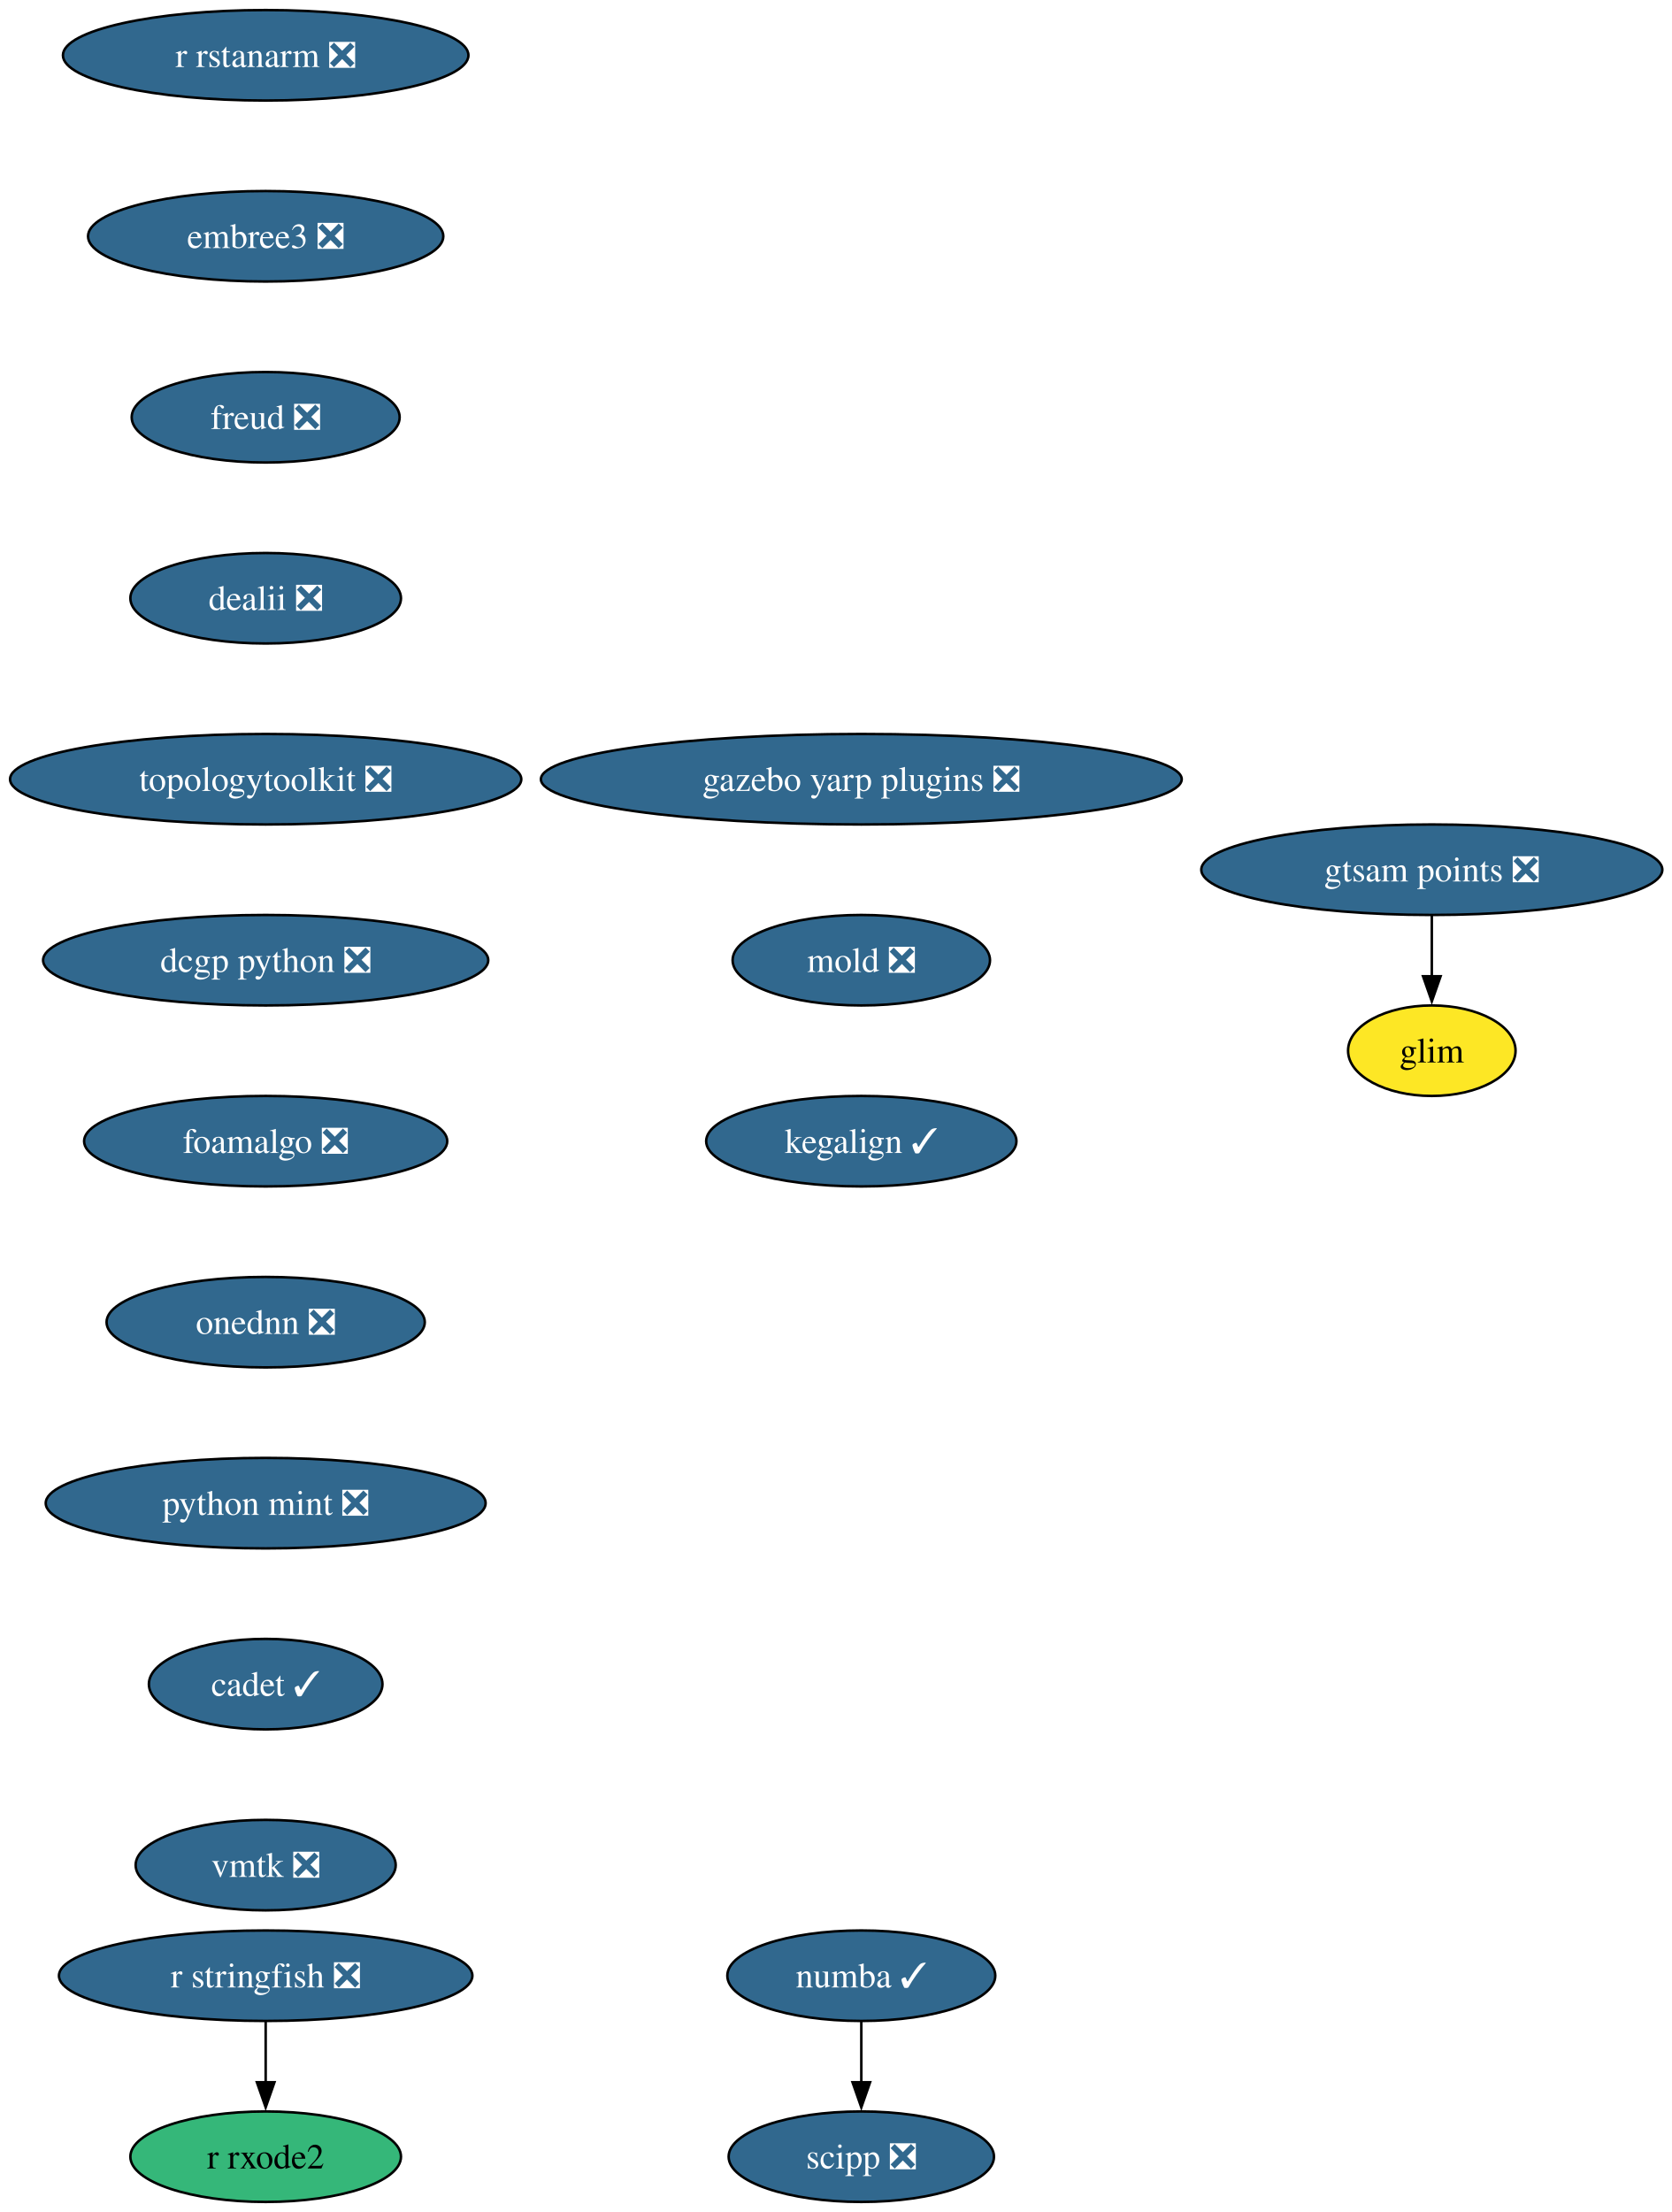
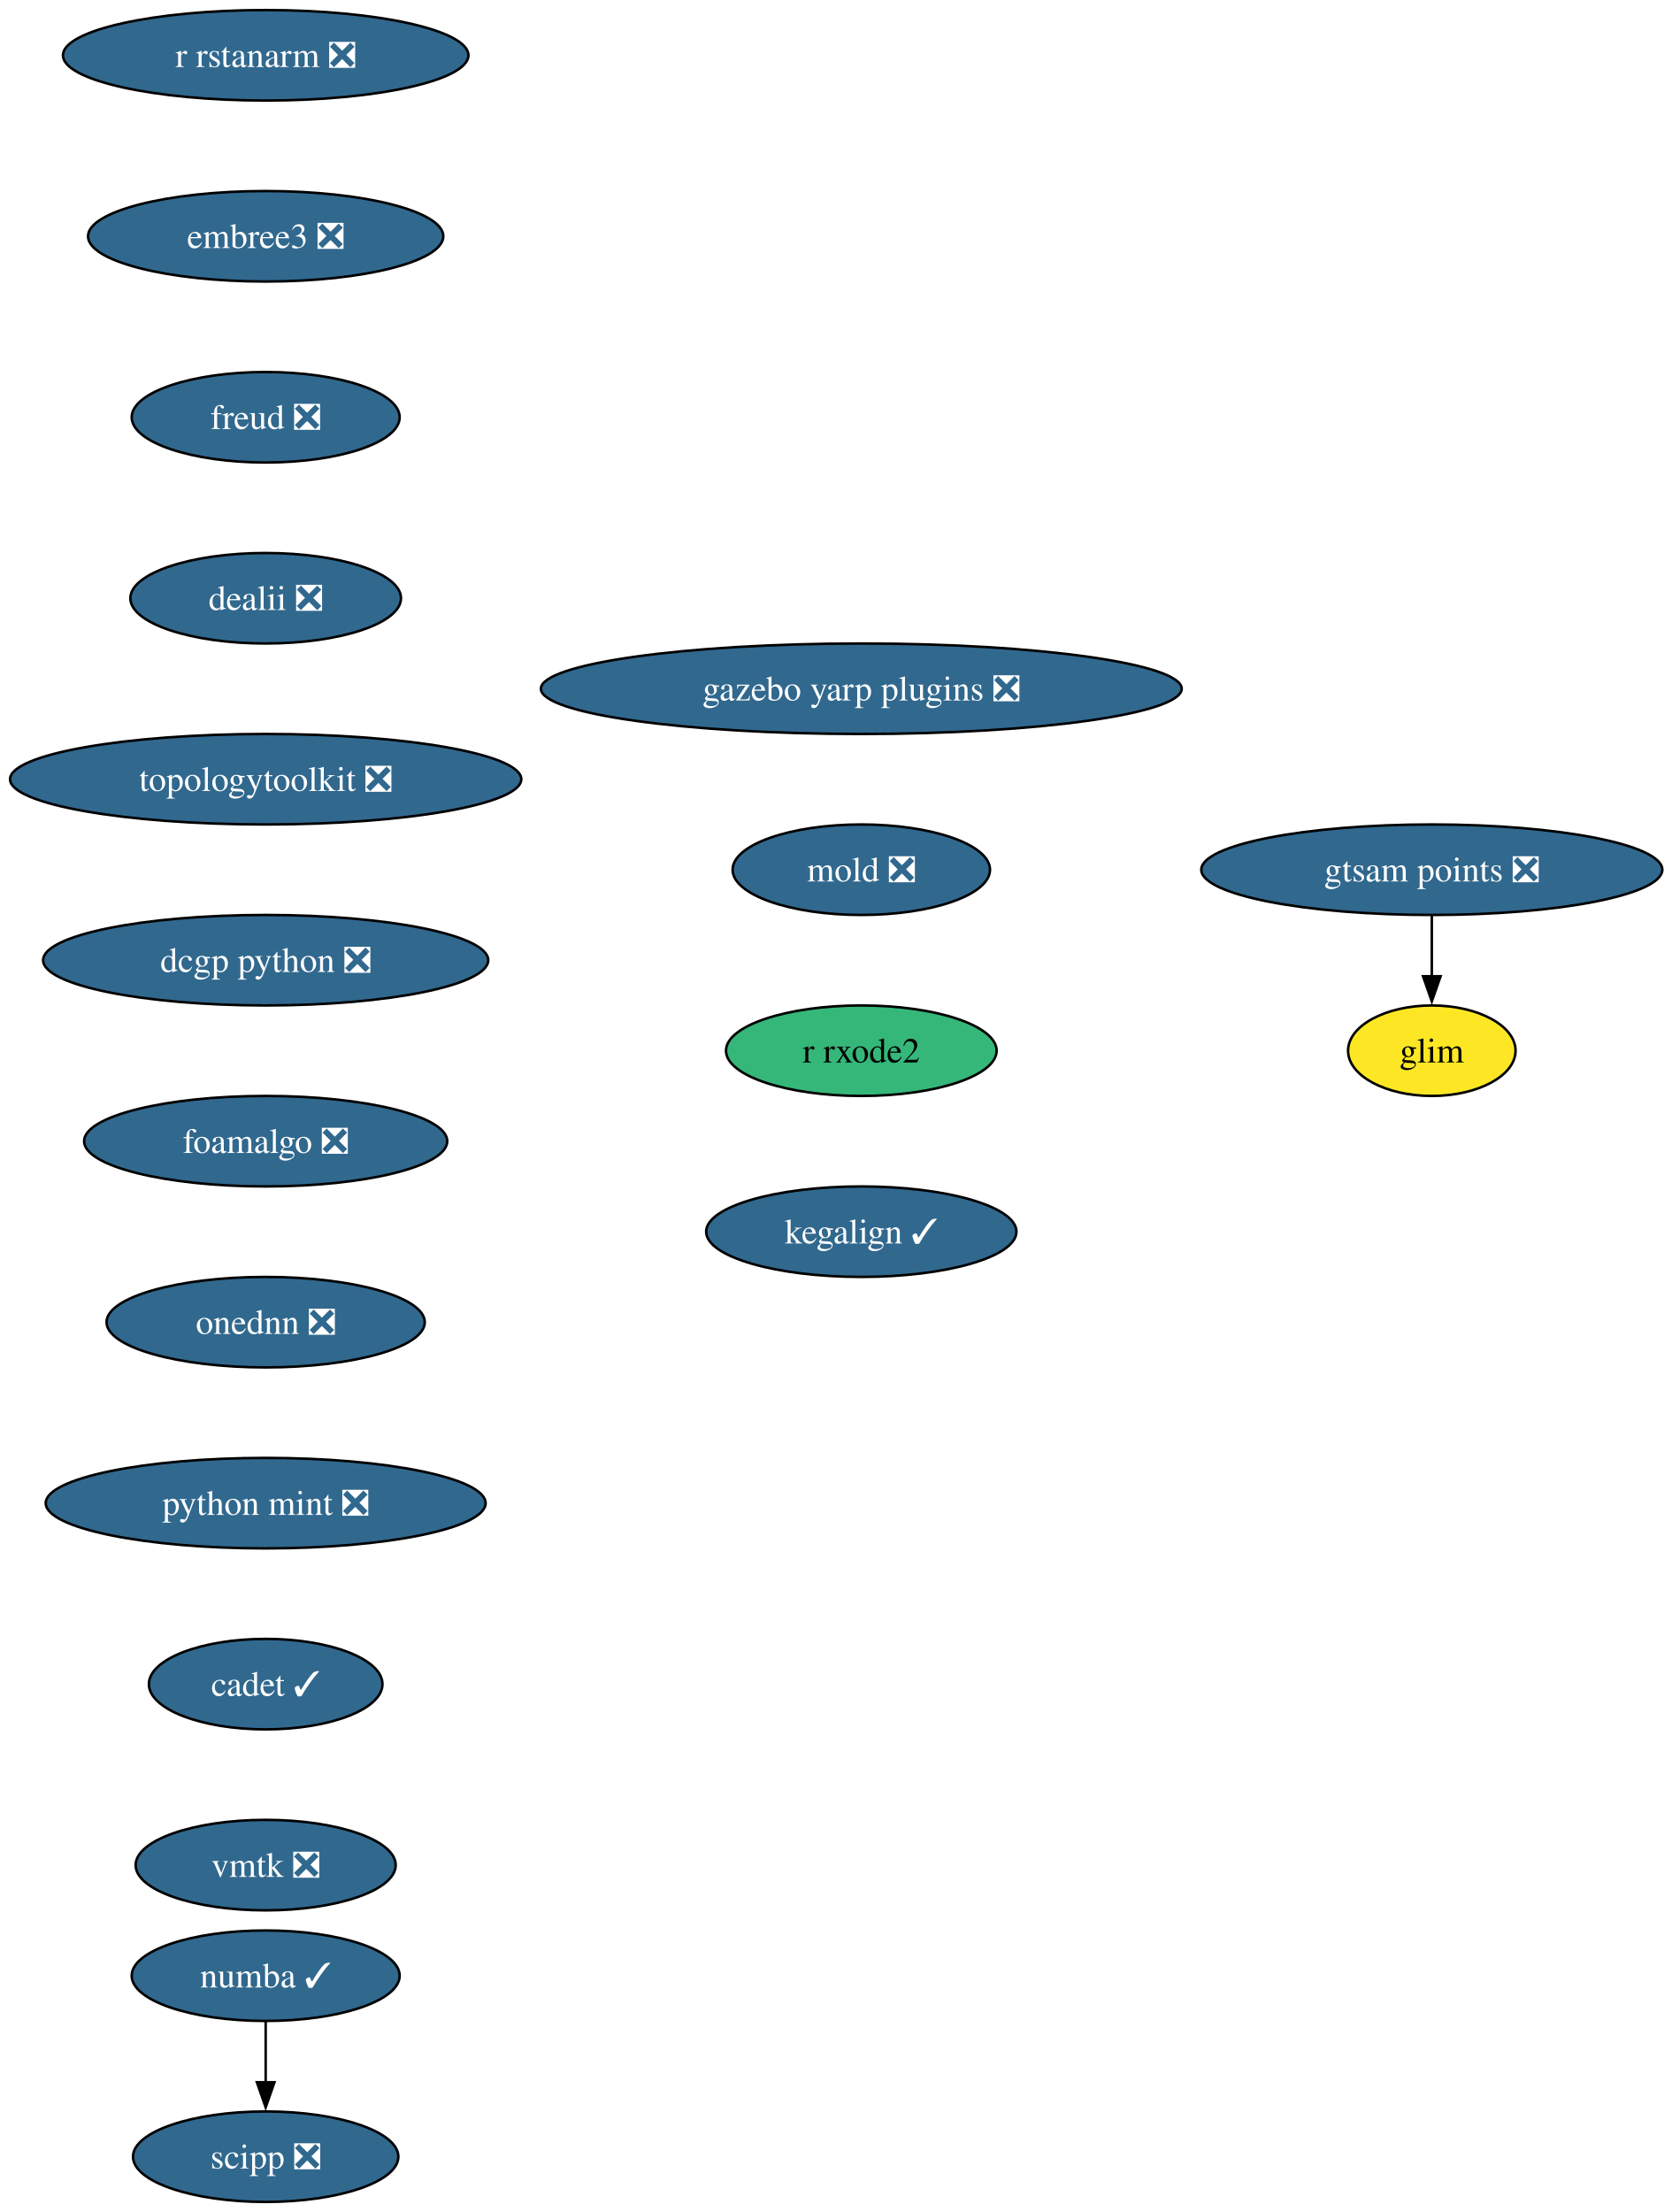
<svg xmlns="http://www.w3.org/2000/svg" xmlns:xlink="http://www.w3.org/1999/xlink" width="665pt" height="880pt" viewBox="0.00 0.00 665.00 880.00">
  <g id="graph0" class="graph" transform="scale(1 1) rotate(0) translate(4 876)">
    <polygon fill="white" stroke="none" points="-4,4 -4,-876 661.43,-876 661.43,4 -4,4" />
    <g id="node1" class="node">
      <g id="a_node1">
        <a xlink:href="https://github.com/conda-forge/numba-feedstock/pull/190" xlink:title="numba ✓">
-           <ellipse fill="#31688e" stroke="black" cx="338.71" cy="-90" rx="53.31" ry="18" />
-           <text xml:space="preserve" text-anchor="middle" x="338.71" y="-85.33" font-family="Times,serif" font-size="14.00" fill="white">numba ✓</text>
+           <ellipse fill="#31688e" stroke="black" cx="101.71" cy="-90" rx="53.31" ry="18" />
+           <text xml:space="preserve" text-anchor="middle" x="101.71" y="-85.33" font-family="Times,serif" font-size="14.00" fill="white">numba ✓</text>
        </a>
      </g>
    </g>
    <g id="node2" class="node">
      <g id="a_node2">
        <a xlink:href="https://github.com/conda-forge/scipp-feedstock/pull/29" xlink:title="scipp ❎">
-           <ellipse fill="#31688e" stroke="black" cx="338.71" cy="-18" rx="52.79" ry="18" />
-           <text xml:space="preserve" text-anchor="middle" x="338.71" y="-13.32" font-family="Times,serif" font-size="14.00" fill="white">scipp ❎</text>
+           <ellipse fill="#31688e" stroke="black" cx="101.71" cy="-18" rx="52.79" ry="18" />
+           <text xml:space="preserve" text-anchor="middle" x="101.71" y="-13.32" font-family="Times,serif" font-size="14.00" fill="white">scipp ❎</text>
        </a>
      </g>
    </g>
    <g id="edge1" class="edge">
-       <path fill="none" stroke="black" d="M338.71,-71.7C338.71,-64.41 338.71,-55.73 338.71,-47.54" />
-       <polygon fill="black" stroke="black" points="342.21,-47.62 338.71,-37.62 335.21,-47.62 342.21,-47.62" />
+       <path fill="none" stroke="black" d="M101.71,-71.7C101.71,-64.41 101.71,-55.73 101.71,-47.54" />
+       <polygon fill="black" stroke="black" points="105.21,-47.62 101.71,-37.62 98.21,-47.62 105.21,-47.62" />
    </g>
    <g id="node3" class="node">
      <g id="a_node3">
        <a xlink:href="https://github.com/conda-forge/r-rstanarm-feedstock/pull/30" xlink:title="r rstanarm ❎">
          <ellipse fill="#31688e" stroke="black" cx="101.71" cy="-854" rx="80.67" ry="18" />
          <text xml:space="preserve" text-anchor="middle" x="101.71" y="-849.33" font-family="Times,serif" font-size="14.00" fill="white">r rstanarm ❎</text>
        </a>
      </g>
    </g>
    <g id="node4" class="node">
      <g id="a_node4">
        <a xlink:href="https://github.com/conda-forge/embree3-feedstock/pull/45" xlink:title="embree3 ❎">
          <ellipse fill="#31688e" stroke="black" cx="101.71" cy="-782" rx="70.68" ry="18" />
          <text xml:space="preserve" text-anchor="middle" x="101.71" y="-777.33" font-family="Times,serif" font-size="14.00" fill="white">embree3 ❎</text>
        </a>
      </g>
    </g>
    <g id="node5" class="node">
      <g id="a_node5">
        <a xlink:href="https://github.com/conda-forge/freud-feedstock/pull/75" xlink:title="freud ❎">
          <ellipse fill="#31688e" stroke="black" cx="101.71" cy="-710" rx="53.31" ry="18" />
          <text xml:space="preserve" text-anchor="middle" x="101.71" y="-705.33" font-family="Times,serif" font-size="14.00" fill="white">freud ❎</text>
        </a>
      </g>
    </g>
    <g id="node6" class="node">
      <g id="a_node6">
        <a xlink:href="https://github.com/conda-forge/dealii-feedstock/pull/37" xlink:title="dealii ❎">
          <ellipse fill="#31688e" stroke="black" cx="101.71" cy="-638" rx="53.84" ry="18" />
          <text xml:space="preserve" text-anchor="middle" x="101.71" y="-633.33" font-family="Times,serif" font-size="14.00" fill="white">dealii ❎</text>
        </a>
      </g>
    </g>
    <g id="node7" class="node">
      <g id="a_node7">
        <a xlink:href="https://github.com/conda-forge/topologytoolkit-feedstock/pull/101" xlink:title="topologytoolkit ❎">
          <ellipse fill="#31688e" stroke="black" cx="101.71" cy="-566" rx="101.71" ry="18" />
          <text xml:space="preserve" text-anchor="middle" x="101.71" y="-561.33" font-family="Times,serif" font-size="14.00" fill="white">topologytoolkit ❎</text>
        </a>
      </g>
    </g>
    <g id="node8" class="node">
      <g id="a_node8">
        <a xlink:href="https://github.com/conda-forge/dcgp-python-feedstock/pull/33" xlink:title="dcgp python ❎">
          <ellipse fill="#31688e" stroke="black" cx="101.71" cy="-494" rx="88.56" ry="18" />
          <text xml:space="preserve" text-anchor="middle" x="101.71" y="-489.32" font-family="Times,serif" font-size="14.00" fill="white">dcgp python ❎</text>
        </a>
      </g>
    </g>
    <g id="node9" class="node">
      <g id="a_node9">
        <a xlink:href="https://github.com/conda-forge/foamalgo-feedstock/pull/20" xlink:title="foamalgo ❎">
          <ellipse fill="#31688e" stroke="black" cx="101.71" cy="-422" rx="72.25" ry="18" />
          <text xml:space="preserve" text-anchor="middle" x="101.71" y="-417.32" font-family="Times,serif" font-size="14.00" fill="white">foamalgo ❎</text>
        </a>
      </g>
    </g>
-     <g id="node12" class="node">
-       <g id="a_node12">
+     <g id="node10" class="node">
+       <g id="a_node10">
        <a xlink:href="https://github.com/conda-forge/onednn-feedstock/pull/104" xlink:title="onednn ❎">
          <ellipse fill="#31688e" stroke="black" cx="101.71" cy="-350" rx="63.31" ry="18" />
          <text xml:space="preserve" text-anchor="middle" x="101.71" y="-345.32" font-family="Times,serif" font-size="14.00" fill="white">onednn ❎</text>
        </a>
      </g>
    </g>
-     <g id="node10" class="node">
-       <g id="a_node10">
-         <a xlink:href="https://github.com/conda-forge/r-stringfish-feedstock/pull/30" xlink:title="r stringfish ❎">
-           <ellipse fill="#31688e" stroke="black" cx="101.71" cy="-90" rx="82.25" ry="18" />
-           <text xml:space="preserve" text-anchor="middle" x="101.71" y="-85.33" font-family="Times,serif" font-size="14.00" fill="white">r stringfish ❎</text>
-         </a>
-       </g>
-     </g>
    <g id="node11" class="node">
      <g id="a_node11">
-         <a xlink:href="https://github.com/conda-forge/r-rxode2-feedstock" xlink:title="r rxode2">
-           <ellipse fill="#35b779" stroke="black" cx="101.71" cy="-18" rx="53.84" ry="18" />
-           <text xml:space="preserve" text-anchor="middle" x="101.71" y="-13.32" font-family="Times,serif" font-size="14.00">r rxode2</text>
-         </a>
-       </g>
-     </g>
-     <g id="edge8" class="edge">
-       <path fill="none" stroke="black" d="M101.71,-71.7C101.71,-64.41 101.71,-55.73 101.71,-47.54" />
-       <polygon fill="black" stroke="black" points="105.21,-47.62 101.71,-37.62 98.21,-47.62 105.21,-47.62" />
-     </g>
-     <g id="node13" class="node">
-       <g id="a_node13">
        <a xlink:href="https://github.com/conda-forge/python-mint-feedstock/pull/84" xlink:title="python mint ❎">
          <ellipse fill="#31688e" stroke="black" cx="101.71" cy="-278" rx="87.51" ry="18" />
          <text xml:space="preserve" text-anchor="middle" x="101.71" y="-273.32" font-family="Times,serif" font-size="14.00" fill="white">python mint ❎</text>
        </a>
      </g>
    </g>
-     <g id="node14" class="node">
-       <g id="a_node14">
+     <g id="node12" class="node">
+       <g id="a_node12">
        <a xlink:href="https://github.com/conda-forge/cadet-feedstock/pull/42" xlink:title="cadet ✓">
          <ellipse fill="#31688e" stroke="black" cx="101.71" cy="-206" rx="46.47" ry="18" />
          <text xml:space="preserve" text-anchor="middle" x="101.71" y="-201.33" font-family="Times,serif" font-size="14.00" fill="white">cadet ✓</text>
        </a>
      </g>
    </g>
-     <g id="node15" class="node">
-       <g id="a_node15">
+     <g id="node13" class="node">
+       <g id="a_node13">
        <a xlink:href="https://github.com/conda-forge/vmtk-feedstock/pull/42" xlink:title="vmtk ❎">
          <ellipse fill="#31688e" stroke="black" cx="101.71" cy="-134" rx="51.74" ry="18" />
          <text xml:space="preserve" text-anchor="middle" x="101.71" y="-129.32" font-family="Times,serif" font-size="14.00" fill="white">vmtk ❎</text>
        </a>
      </g>
    </g>
+     <g id="node14" class="node">
+       <g id="a_node14">
+         <a xlink:href="https://github.com/conda-forge/gazebo-yarp-plugins-feedstock/pull/62" xlink:title="gazebo yarp plugins ❎">
+           <ellipse fill="#31688e" stroke="black" cx="338.71" cy="-602" rx="127.49" ry="18" />
+           <text xml:space="preserve" text-anchor="middle" x="338.71" y="-597.33" font-family="Times,serif" font-size="14.00" fill="white">gazebo yarp plugins ❎</text>
+         </a>
+       </g>
+     </g>
+     <g id="node15" class="node">
+       <g id="a_node15">
+         <a xlink:href="https://github.com/conda-forge/mold-feedstock/pull/48" xlink:title="mold ❎">
+           <ellipse fill="#31688e" stroke="black" cx="338.71" cy="-530" rx="51.21" ry="18" />
+           <text xml:space="preserve" text-anchor="middle" x="338.71" y="-525.33" font-family="Times,serif" font-size="14.00" fill="white">mold ❎</text>
+         </a>
+       </g>
+     </g>
    <g id="node16" class="node">
      <g id="a_node16">
-         <a xlink:href="https://github.com/conda-forge/gazebo-yarp-plugins-feedstock/pull/62" xlink:title="gazebo yarp plugins ❎">
-           <ellipse fill="#31688e" stroke="black" cx="338.71" cy="-566" rx="127.49" ry="18" />
-           <text xml:space="preserve" text-anchor="middle" x="338.71" y="-561.33" font-family="Times,serif" font-size="14.00" fill="white">gazebo yarp plugins ❎</text>
+         <a xlink:href="https://github.com/conda-forge/r-rxode2-feedstock" xlink:title="r rxode2">
+           <ellipse fill="#35b779" stroke="black" cx="338.71" cy="-458" rx="53.84" ry="18" />
+           <text xml:space="preserve" text-anchor="middle" x="338.71" y="-453.32" font-family="Times,serif" font-size="14.00">r rxode2</text>
        </a>
      </g>
    </g>
    <g id="node17" class="node">
      <g id="a_node17">
-         <a xlink:href="https://github.com/conda-forge/mold-feedstock/pull/48" xlink:title="mold ❎">
-           <ellipse fill="#31688e" stroke="black" cx="338.71" cy="-494" rx="51.21" ry="18" />
-           <text xml:space="preserve" text-anchor="middle" x="338.71" y="-489.32" font-family="Times,serif" font-size="14.00" fill="white">mold ❎</text>
+         <a xlink:href="https://github.com/conda-forge/kegalign-feedstock/pull/14" xlink:title="kegalign ✓">
+           <ellipse fill="#31688e" stroke="black" cx="338.71" cy="-386" rx="61.73" ry="18" />
+           <text xml:space="preserve" text-anchor="middle" x="338.71" y="-381.32" font-family="Times,serif" font-size="14.00" fill="white">kegalign ✓</text>
        </a>
      </g>
    </g>
    <g id="node18" class="node">
      <g id="a_node18">
-         <a xlink:href="https://github.com/conda-forge/kegalign-feedstock/pull/14" xlink:title="kegalign ✓">
-           <ellipse fill="#31688e" stroke="black" cx="338.71" cy="-422" rx="61.73" ry="18" />
-           <text xml:space="preserve" text-anchor="middle" x="338.71" y="-417.32" font-family="Times,serif" font-size="14.00" fill="white">kegalign ✓</text>
-         </a>
-       </g>
-     </g>
-     <g id="node19" class="node">
-       <g id="a_node19">
        <a xlink:href="https://github.com/conda-forge/gtsam-points-feedstock/pull/11" xlink:title="gtsam points ❎">
          <ellipse fill="#31688e" stroke="black" cx="565.71" cy="-530" rx="91.72" ry="18" />
          <text xml:space="preserve" text-anchor="middle" x="565.71" y="-525.33" font-family="Times,serif" font-size="14.00" fill="white">gtsam points ❎</text>
        </a>
      </g>
    </g>
-     <g id="node20" class="node">
-       <g id="a_node20">
+     <g id="node19" class="node">
+       <g id="a_node19">
        <a xlink:href="https://github.com/conda-forge/glim-feedstock" xlink:title="glim">
          <ellipse fill="#fde725" stroke="black" cx="565.71" cy="-458" rx="33.32" ry="18" />
          <text xml:space="preserve" text-anchor="middle" x="565.71" y="-453.32" font-family="Times,serif" font-size="14.00">glim</text>
        </a>
      </g>
    </g>
    <g id="edge15" class="edge">
      <path fill="none" stroke="black" d="M565.71,-511.7C565.71,-504.41 565.71,-495.73 565.71,-487.54" />
      <polygon fill="black" stroke="black" points="569.21,-487.62 565.71,-477.62 562.21,-487.62 569.21,-487.62" />
    </g>
  </g>
</svg>
